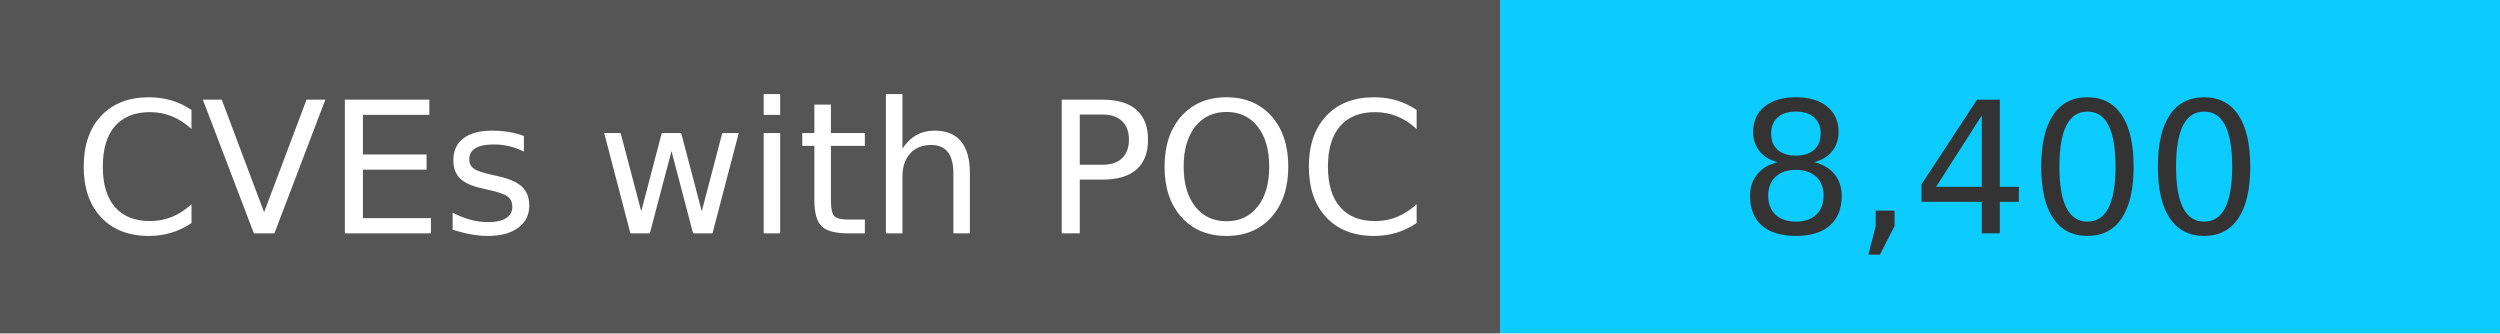
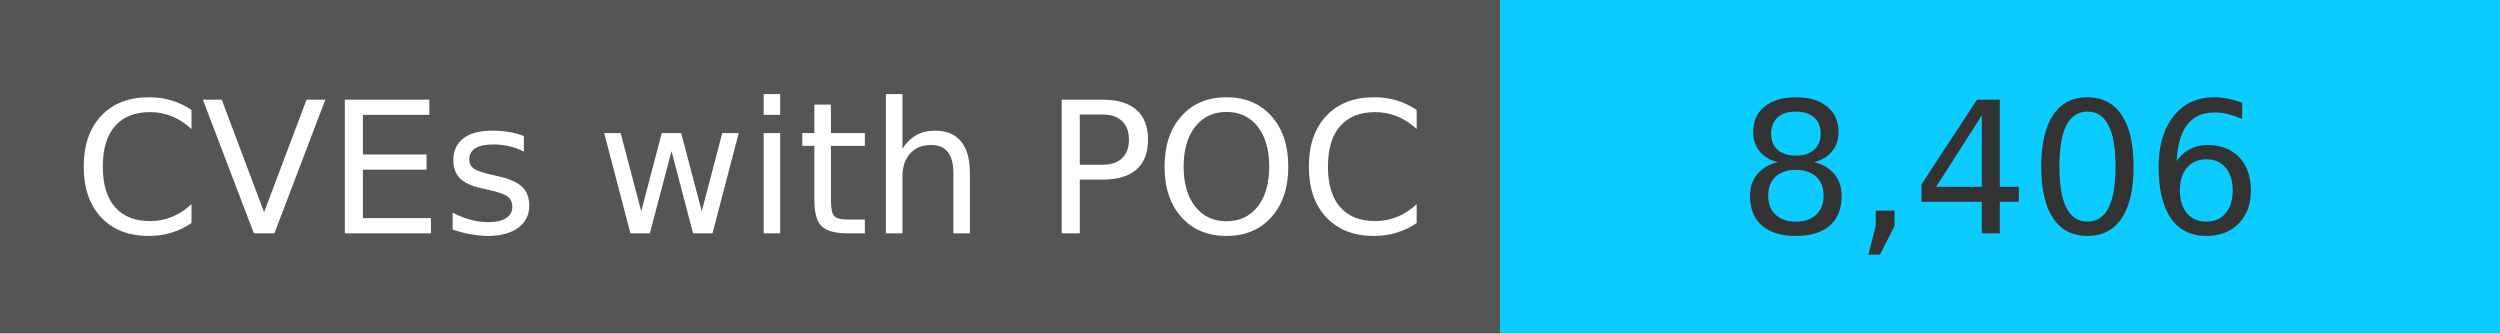
<svg xmlns="http://www.w3.org/2000/svg" width="150" height="20" role="img">
  <linearGradient id="s" x2="0" y2="100%">
    <stop offset="0" stop-color="#bbb" stop-opacity=".1" />
    <stop offset="1" stop-opacity=".1" />
  </linearGradient>
  <g>
    <rect width="90" height="20" fill="#555" />
    <rect x="90" width="267" height="20" fill="#0cccff" />
  </g>
  <g fill="#fff" text-anchor="middle" font-family="Verdana,Geneva,DejaVu Sans,sans-serif" text-rendering="geometricPrecision" font-size="110">
    <text x="450" y="140" transform="scale(.1)" fill="#fff">
            CVEs with POC
        </text>
    <text x="1200" y="140" transform="scale(.1)" fill="#333">
-             8,400
+             8,406
        </text>
  </g>
</svg>
